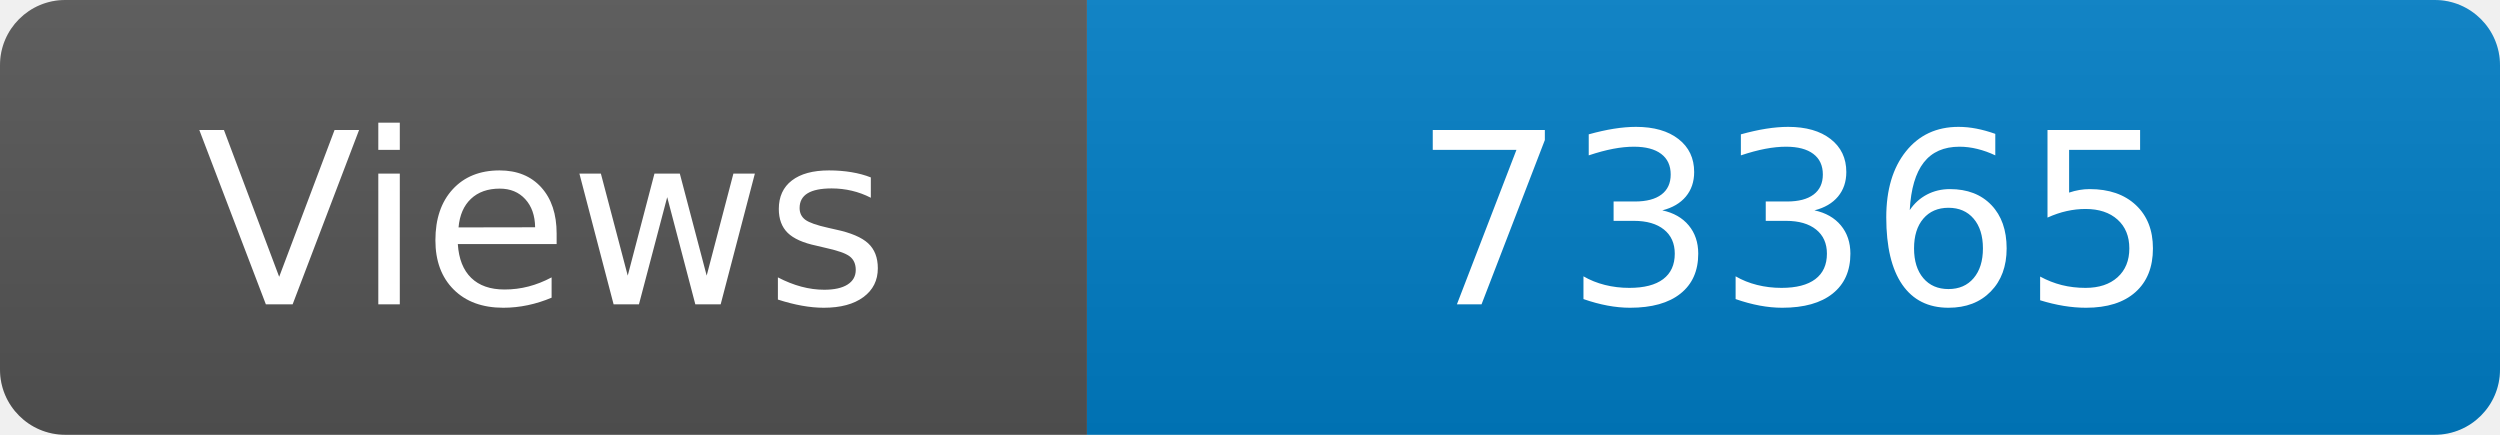
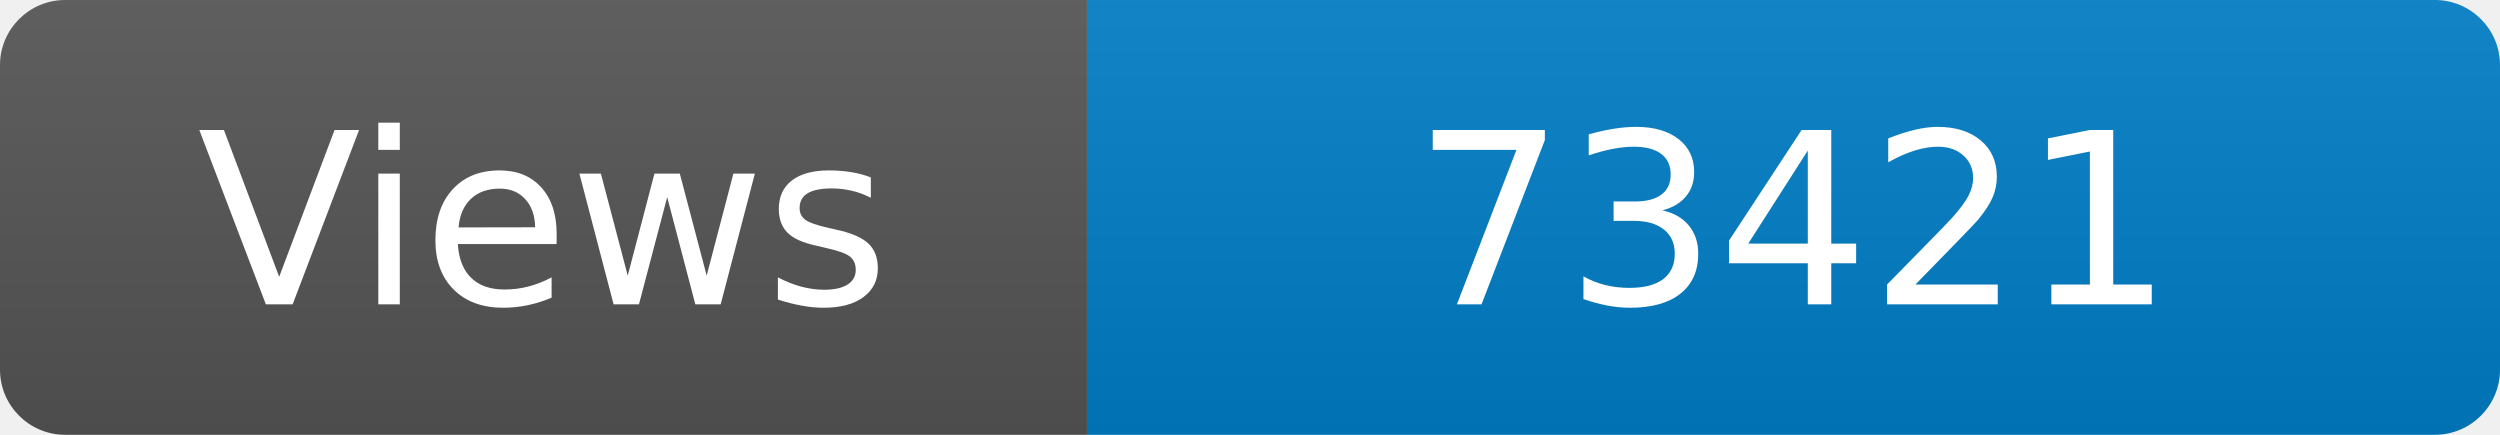
<svg xmlns="http://www.w3.org/2000/svg" width="115" height="20" role="img" aria-label="Maintained?: yes">
  <linearGradient id="s" x2="0" y2="100%">
    <stop offset="0" stop-color="#bbb" stop-opacity=".1" />
    <stop offset="1" stop-opacity=".1" />
  </linearGradient>
  <clipPath id="r">
    <rect width="115" height="20" rx="3" fill="#fff" />
  </clipPath>
  <g clip-path="url(#r)">
    <rect width="50" height="20" fill="#555" />
    <rect x="50" width="160" height="20" fill="#007ec6" />
    <rect width="115" height="20" fill="url(#s)" />
  </g>
  <g fill="#fff" text-anchor="middle" font-family="Verdana,Geneva,DejaVu Sans,sans-serif" font-size="110">
    <text x="250" y="140" transform="scale(.1)" fill="#fff">Views</text>
-     <text x="825" y="140" transform="scale(.1)" fill="#fff">73365</text>
+     <text x="825" y="140" transform="scale(.1)" fill="#fff">73421</text>
  </g>
</svg>
